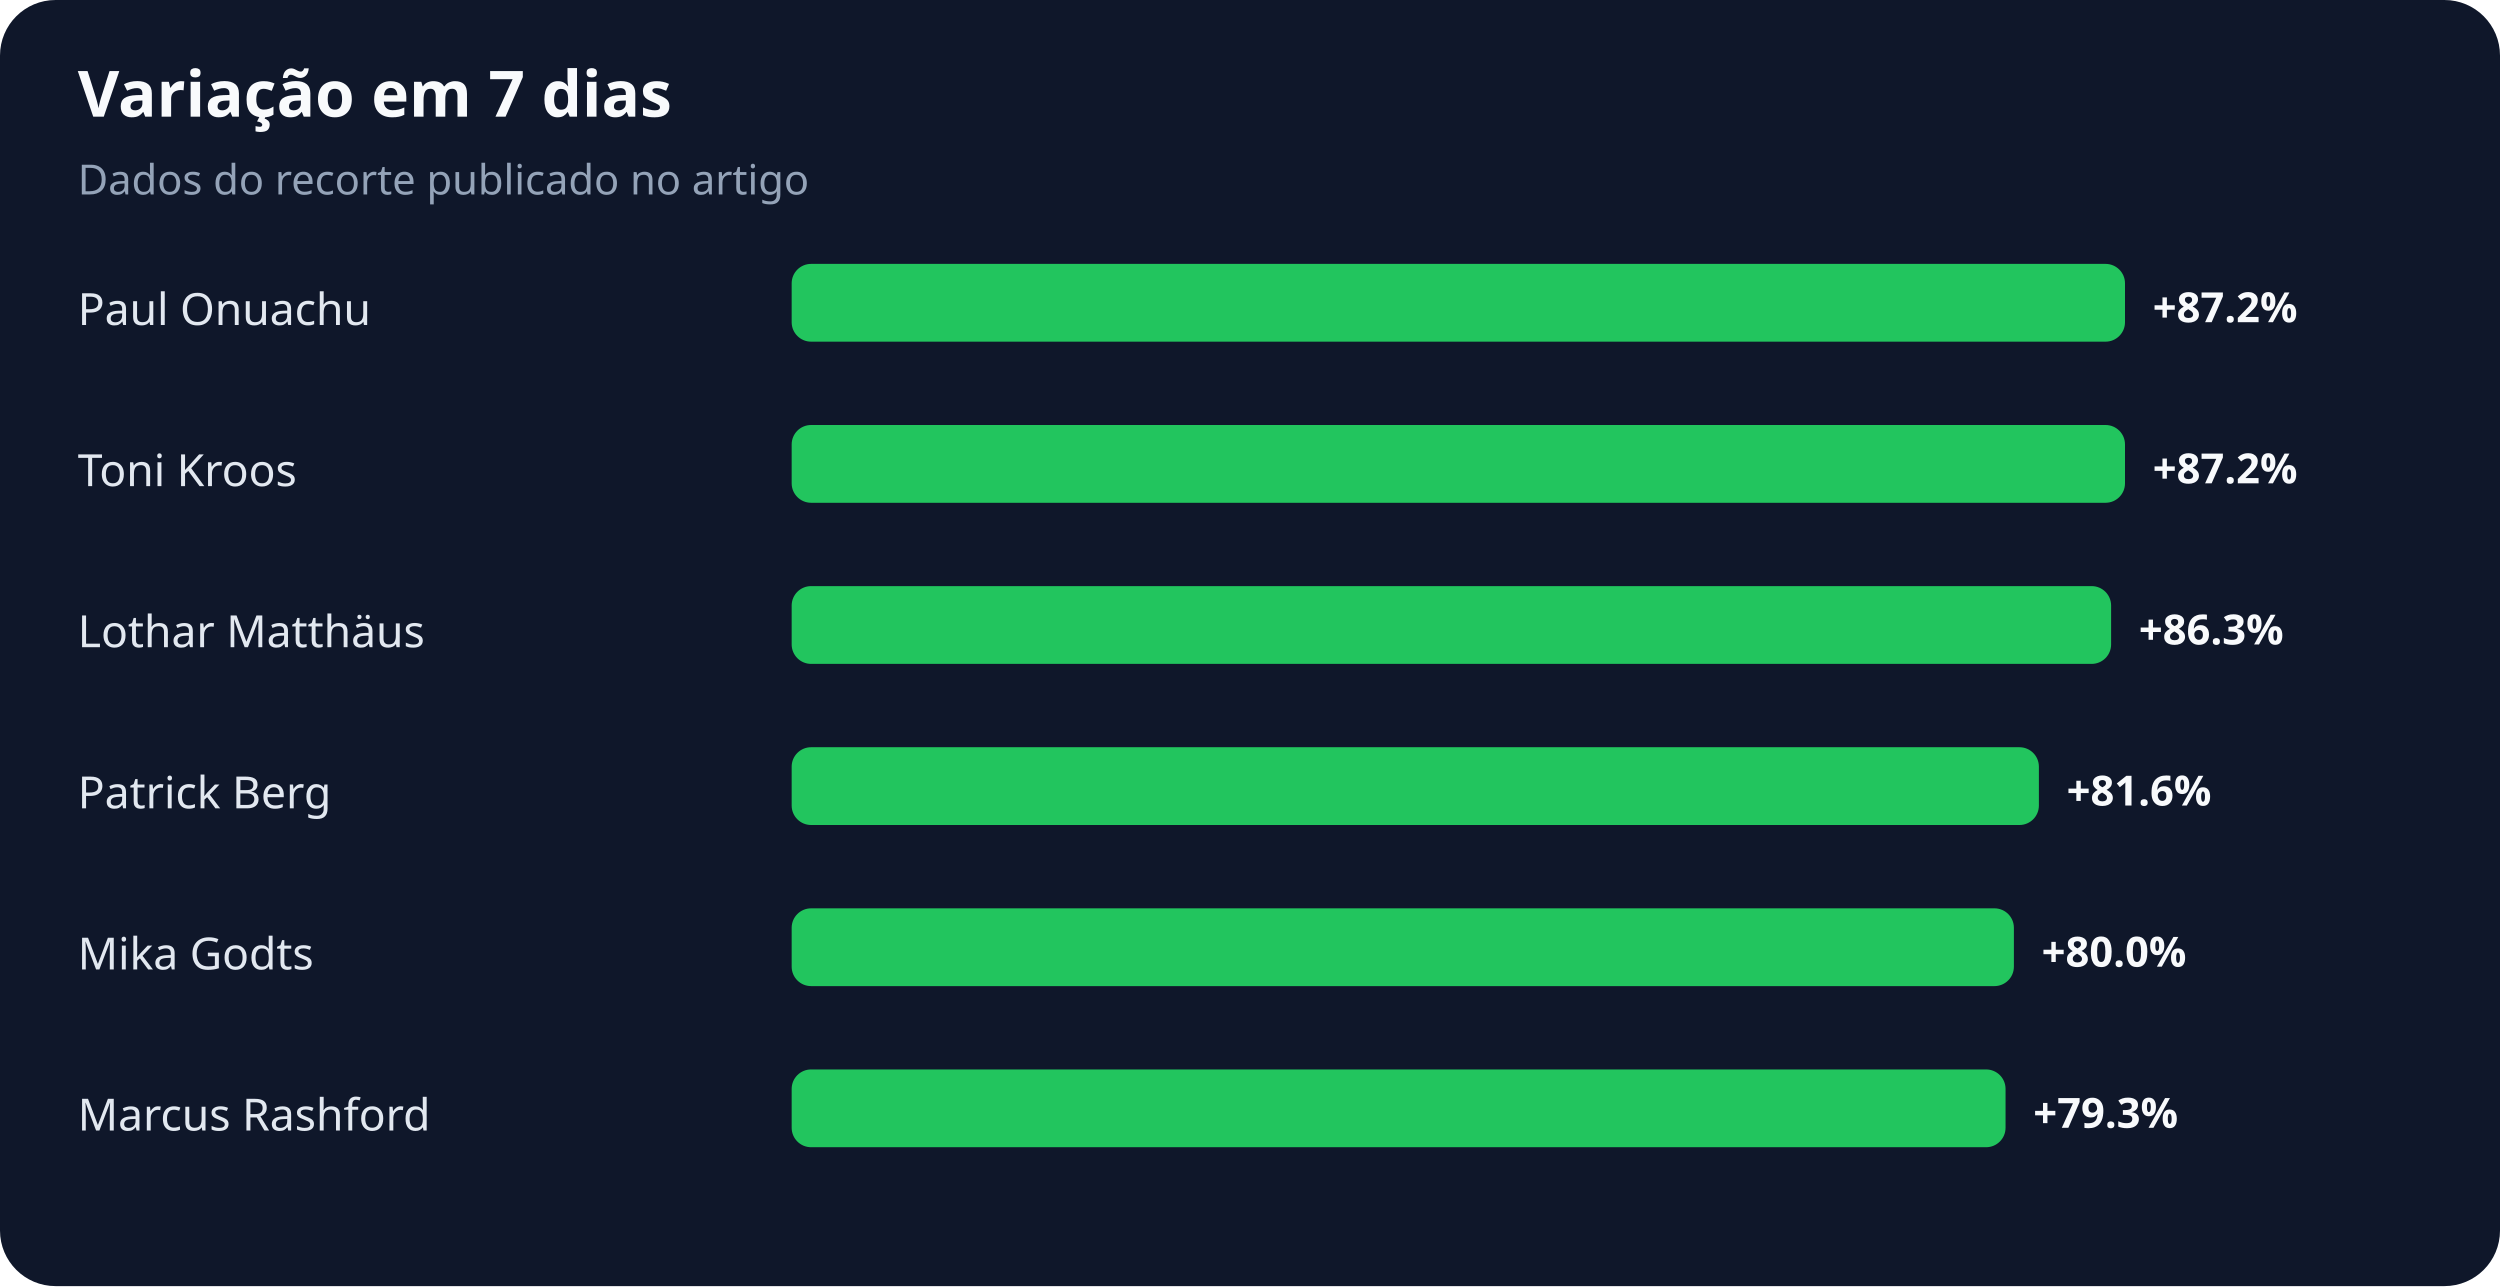
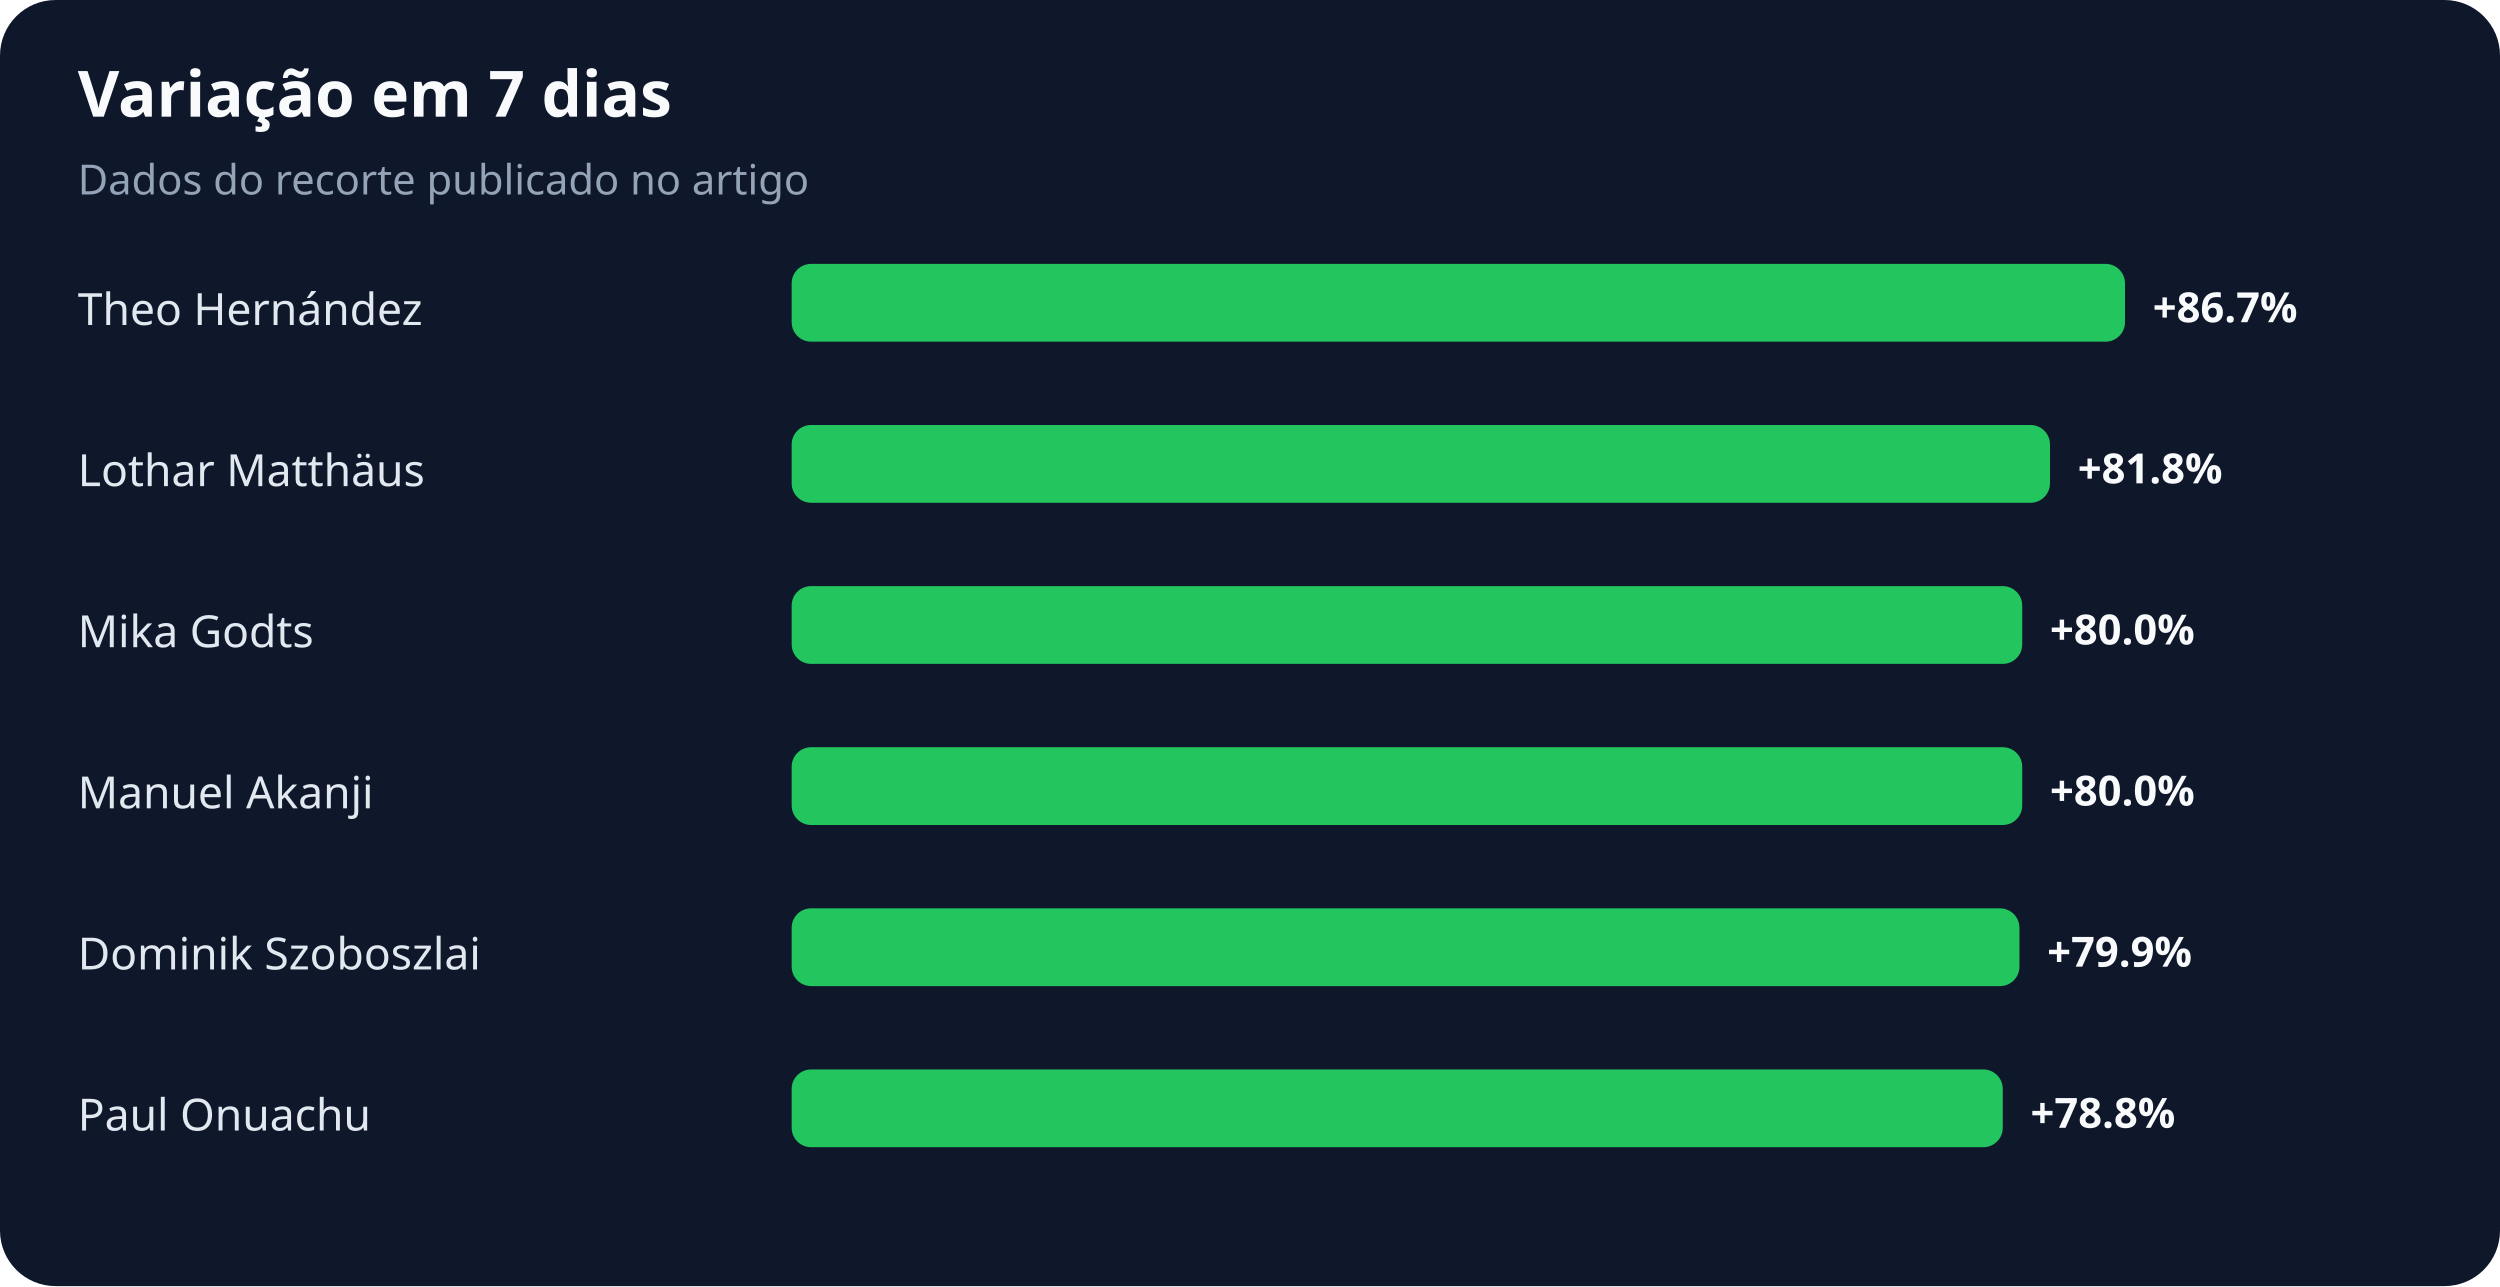
<svg xmlns="http://www.w3.org/2000/svg" width="900" height="463" viewBox="0 0 900 463" role="img" aria-labelledby="title desc">
  <rect width="100%" height="100%" rx="20" fill="#0f172a" />
  <text x="28" y="42" fill="#f8fafc" font-family="system-ui,sans-serif" font-size="23" font-weight="700">Variação em 7 dias</text>
  <text x="28" y="70" fill="#94a3b8" font-family="system-ui,sans-serif" font-size="15">Dados do recorte publicado no artigo</text>
-   <text x="28" y="117" fill="#e2e8f0" font-family="system-ui,sans-serif" font-size="16">Paul Onuachu</text>
+   <text x="28" y="117" fill="#e2e8f0" font-family="system-ui,sans-serif" font-size="16">Theo Hernández</text>
  <rect x="285" y="95" width="480" height="28" rx="7" fill="#22c55e" />
-   <text x="775" y="116" fill="#f8fafc" font-family="system-ui,sans-serif" font-size="15" font-weight="700">+87.2%</text>
-   <text x="28" y="175" fill="#e2e8f0" font-family="system-ui,sans-serif" font-size="16">Toni Kroos</text>
-   <rect x="285" y="153" width="480" height="28" rx="7" fill="#22c55e" />
-   <text x="775" y="174" fill="#f8fafc" font-family="system-ui,sans-serif" font-size="15" font-weight="700">+87.2%</text>
-   <text x="28" y="233" fill="#e2e8f0" font-family="system-ui,sans-serif" font-size="16">Lothar Matthäus</text>
-   <rect x="285" y="211" width="475" height="28" rx="7" fill="#22c55e" />
-   <text x="770" y="232" fill="#f8fafc" font-family="system-ui,sans-serif" font-size="15" font-weight="700">+86.3%</text>
-   <text x="28" y="291" fill="#e2e8f0" font-family="system-ui,sans-serif" font-size="16">Patrick Berg</text>
-   <rect x="285" y="269" width="449" height="28" rx="7" fill="#22c55e" />
-   <text x="744" y="290" fill="#f8fafc" font-family="system-ui,sans-serif" font-size="15" font-weight="700">+81.6%</text>
-   <text x="28" y="349" fill="#e2e8f0" font-family="system-ui,sans-serif" font-size="16">Mika Godts</text>
-   <rect x="285" y="327" width="440" height="28" rx="7" fill="#22c55e" />
-   <text x="735" y="348" fill="#f8fafc" font-family="system-ui,sans-serif" font-size="15" font-weight="700">+80.0%</text>
-   <text x="28" y="407" fill="#e2e8f0" font-family="system-ui,sans-serif" font-size="16">Marcus Rashford</text>
-   <rect x="285" y="385" width="437" height="28" rx="7" fill="#22c55e" />
-   <text x="732" y="406" fill="#f8fafc" font-family="system-ui,sans-serif" font-size="15" font-weight="700">+79.3%</text>
+   <text x="775" y="116" fill="#f8fafc" font-family="system-ui,sans-serif" font-size="15" font-weight="700">+86.7%</text>
+   <text x="28" y="175" fill="#e2e8f0" font-family="system-ui,sans-serif" font-size="16">Lothar Matthäus</text>
+   <rect x="285" y="153" width="453" height="28" rx="7" fill="#22c55e" />
+   <text x="748" y="174" fill="#f8fafc" font-family="system-ui,sans-serif" font-size="15" font-weight="700">+81.8%</text>
+   <text x="28" y="233" fill="#e2e8f0" font-family="system-ui,sans-serif" font-size="16">Mika Godts</text>
+   <rect x="285" y="211" width="443" height="28" rx="7" fill="#22c55e" />
+   <text x="738" y="232" fill="#f8fafc" font-family="system-ui,sans-serif" font-size="15" font-weight="700">+80.0%</text>
+   <text x="28" y="291" fill="#e2e8f0" font-family="system-ui,sans-serif" font-size="16">Manuel Akanji</text>
+   <rect x="285" y="269" width="443" height="28" rx="7" fill="#22c55e" />
+   <text x="738" y="290" fill="#f8fafc" font-family="system-ui,sans-serif" font-size="15" font-weight="700">+80.0%</text>
+   <text x="28" y="349" fill="#e2e8f0" font-family="system-ui,sans-serif" font-size="16">Dominik Szoboszlai</text>
+   <rect x="285" y="327" width="442" height="28" rx="7" fill="#22c55e" />
+   <text x="737" y="348" fill="#f8fafc" font-family="system-ui,sans-serif" font-size="15" font-weight="700">+79.9%</text>
+   <text x="28" y="407" fill="#e2e8f0" font-family="system-ui,sans-serif" font-size="16">Paul Onuachu</text>
+   <rect x="285" y="385" width="436" height="28" rx="7" fill="#22c55e" />
+   <text x="731" y="406" fill="#f8fafc" font-family="system-ui,sans-serif" font-size="15" font-weight="700">+78.8%</text>
</svg>
